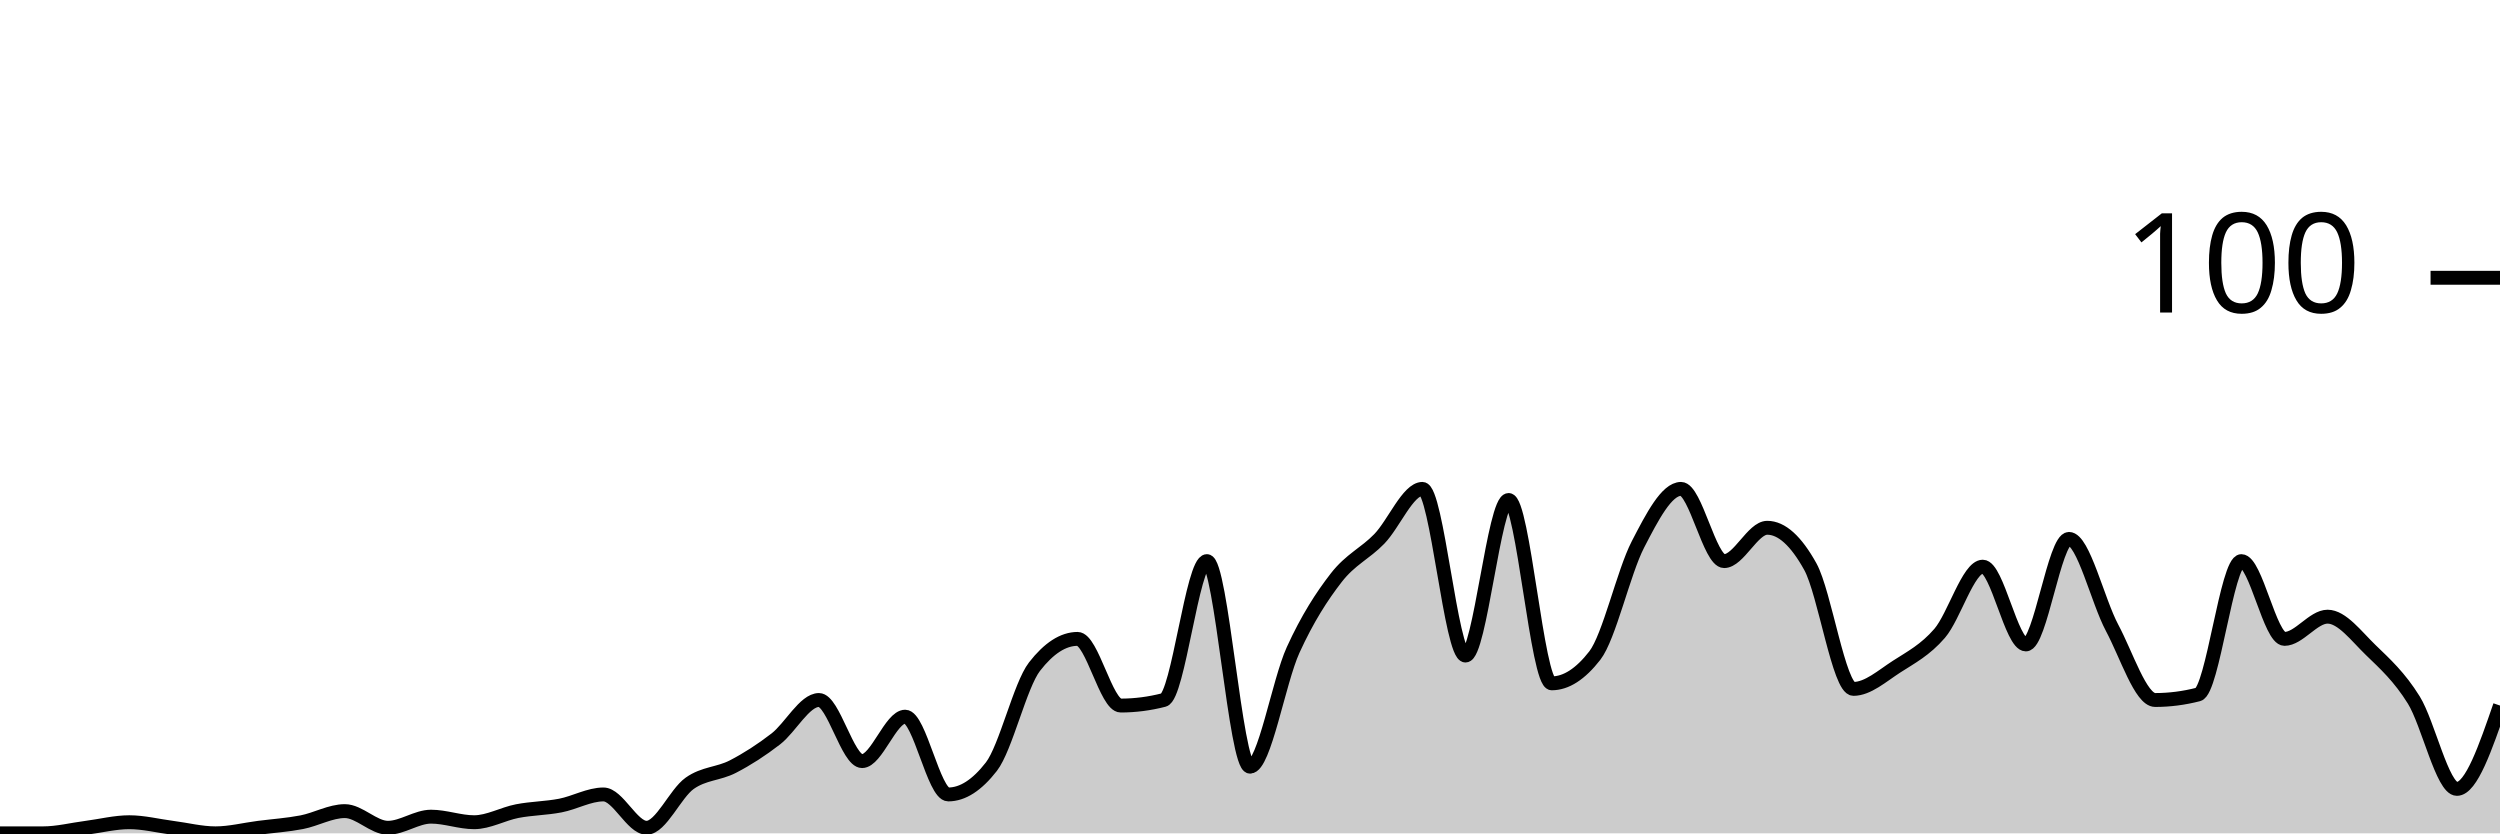
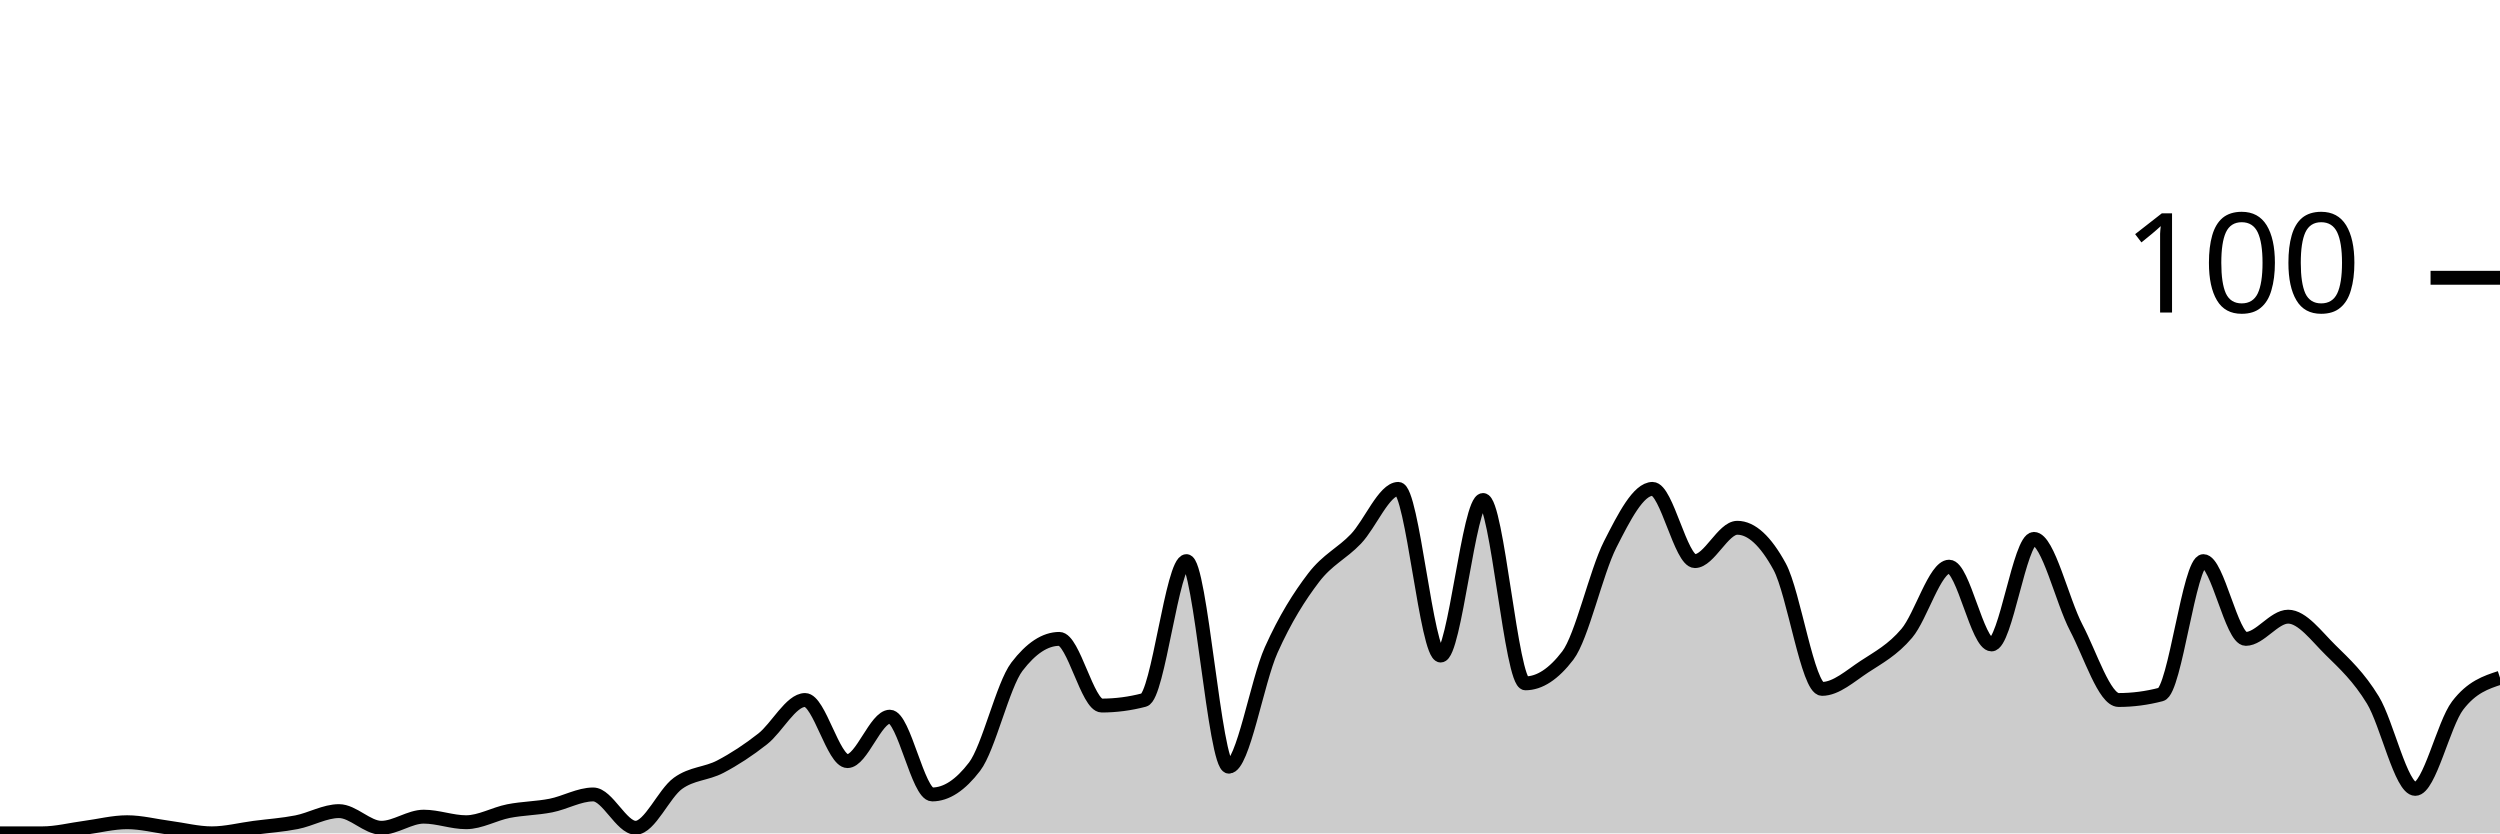
<svg xmlns="http://www.w3.org/2000/svg" viewBox="0 0 180 60">
  <g transform="translate(0,20)">
-     <path class="area" fill="rgba(0, 0, 0, 0.2)" d="M0,40C1.034,40,2.069,40,3.103,40C4.138,40,5.172,39.733,6.207,39.6C7.241,39.467,8.276,39.2,9.31,39.2C10.345,39.2,11.379,39.467,12.414,39.6C13.448,39.733,14.483,40,15.517,40C16.552,40,17.586,39.733,18.621,39.6C19.655,39.467,20.69,39.4,21.724,39.2C22.759,39,23.793,38.4,24.828,38.4C25.862,38.4,26.897,39.6,27.931,39.6C28.966,39.6,30,38.8,31.034,38.8C32.069,38.8,33.103,39.2,34.138,39.2C35.172,39.2,36.207,38.6,37.241,38.4C38.276,38.2,39.31,38.2,40.345,38C41.379,37.8,42.414,37.2,43.448,37.2C44.483,37.2,45.517,39.6,46.552,39.6C47.586,39.6,48.621,37.133,49.655,36.4C50.69,35.667,51.724,35.733,52.759,35.2C53.793,34.667,54.828,34,55.862,33.2C56.897,32.4,57.931,30.4,58.966,30.4C60,30.4,61.034,34.8,62.069,34.8C63.103,34.8,64.138,31.6,65.172,31.6C66.207,31.6,67.241,37.2,68.276,37.2C69.31,37.2,70.345,36.533,71.379,35.2C72.414,33.867,73.448,29.333,74.483,28C75.517,26.667,76.552,26,77.586,26C78.621,26,79.655,30.8,80.69,30.8C81.724,30.8,82.759,30.667,83.793,30.4C84.828,30.133,85.862,20.4,86.897,20.4C87.931,20.4,88.966,35.2,90,35.2C91.034,35.2,92.069,29.067,93.103,26.8C94.138,24.533,95.172,22.933,96.207,21.6C97.241,20.267,98.276,19.867,99.31,18.8C100.345,17.733,101.379,15.2,102.414,15.2C103.448,15.2,104.483,27.2,105.517,27.2C106.552,27.2,107.586,16,108.621,16C109.655,16,110.69,29.2,111.724,29.2C112.759,29.2,113.793,28.533,114.828,27.2C115.862,25.867,116.897,21.2,117.931,19.2C118.966,17.2,120,15.2,121.034,15.2C122.069,15.2,123.103,20.4,124.138,20.4C125.172,20.4,126.207,18,127.241,18C128.276,18,129.31,18.933,130.345,20.8C131.379,22.667,132.414,29.6,133.448,29.6C134.483,29.6,135.517,28.667,136.552,28C137.586,27.333,138.621,26.8,139.655,25.6C140.69,24.4,141.724,20.8,142.759,20.8C143.793,20.8,144.828,26.4,145.862,26.4C146.897,26.4,147.931,18.8,148.966,18.8C150,18.8,151.034,23.267,152.069,25.2C153.103,27.133,154.138,30.4,155.172,30.4C156.207,30.4,157.241,30.267,158.276,30C159.31,29.733,160.345,20.4,161.379,20.4C162.414,20.4,163.448,26,164.483,26C165.517,26,166.552,24.4,167.586,24.4C168.621,24.4,169.655,25.8,170.69,26.8C171.724,27.8,172.759,28.733,173.793,30.4C174.828,32.067,175.862,36.8,176.897,36.8C177.931,36.8,178.966,33.8,180,30.8L180,40C178.966,40,177.931,40,176.897,40C175.862,40,174.828,40,173.793,40C172.759,40,171.724,40,170.69,40C169.655,40,168.621,40,167.586,40C166.552,40,165.517,40,164.483,40C163.448,40,162.414,40,161.379,40C160.345,40,159.31,40,158.276,40C157.241,40,156.207,40,155.172,40C154.138,40,153.103,40,152.069,40C151.034,40,150,40,148.966,40C147.931,40,146.897,40,145.862,40C144.828,40,143.793,40,142.759,40C141.724,40,140.69,40,139.655,40C138.621,40,137.586,40,136.552,40C135.517,40,134.483,40,133.448,40C132.414,40,131.379,40,130.345,40C129.31,40,128.276,40,127.241,40C126.207,40,125.172,40,124.138,40C123.103,40,122.069,40,121.034,40C120,40,118.966,40,117.931,40C116.897,40,115.862,40,114.828,40C113.793,40,112.759,40,111.724,40C110.69,40,109.655,40,108.621,40C107.586,40,106.552,40,105.517,40C104.483,40,103.448,40,102.414,40C101.379,40,100.345,40,99.31,40C98.276,40,97.241,40,96.207,40C95.172,40,94.138,40,93.103,40C92.069,40,91.034,40,90,40C88.966,40,87.931,40,86.897,40C85.862,40,84.828,40,83.793,40C82.759,40,81.724,40,80.69,40C79.655,40,78.621,40,77.586,40C76.552,40,75.517,40,74.483,40C73.448,40,72.414,40,71.379,40C70.345,40,69.31,40,68.276,40C67.241,40,66.207,40,65.172,40C64.138,40,63.103,40,62.069,40C61.034,40,60,40,58.966,40C57.931,40,56.897,40,55.862,40C54.828,40,53.793,40,52.759,40C51.724,40,50.69,40,49.655,40C48.621,40,47.586,40,46.552,40C45.517,40,44.483,40,43.448,40C42.414,40,41.379,40,40.345,40C39.31,40,38.276,40,37.241,40C36.207,40,35.172,40,34.138,40C33.103,40,32.069,40,31.034,40C30,40,28.966,40,27.931,40C26.897,40,25.862,40,24.828,40C23.793,40,22.759,40,21.724,40C20.69,40,19.655,40,18.621,40C17.586,40,16.552,40,15.517,40C14.483,40,13.448,40,12.414,40C11.379,40,10.345,40,9.31,40C8.276,40,7.241,40,6.207,40C5.172,40,4.138,40,3.103,40C2.069,40,1.034,40,0,40Z" />
-     <path class="line" stroke="black" fill="none" d="M0,40C1.034,40,2.069,40,3.103,40C4.138,40,5.172,39.733,6.207,39.6C7.241,39.467,8.276,39.2,9.31,39.2C10.345,39.2,11.379,39.467,12.414,39.6C13.448,39.733,14.483,40,15.517,40C16.552,40,17.586,39.733,18.621,39.6C19.655,39.467,20.69,39.4,21.724,39.2C22.759,39,23.793,38.4,24.828,38.4C25.862,38.4,26.897,39.6,27.931,39.6C28.966,39.6,30,38.8,31.034,38.8C32.069,38.8,33.103,39.2,34.138,39.2C35.172,39.2,36.207,38.6,37.241,38.4C38.276,38.2,39.31,38.2,40.345,38C41.379,37.8,42.414,37.2,43.448,37.2C44.483,37.2,45.517,39.6,46.552,39.6C47.586,39.6,48.621,37.133,49.655,36.4C50.69,35.667,51.724,35.733,52.759,35.2C53.793,34.667,54.828,34,55.862,33.2C56.897,32.4,57.931,30.4,58.966,30.4C60,30.4,61.034,34.8,62.069,34.8C63.103,34.8,64.138,31.6,65.172,31.6C66.207,31.6,67.241,37.2,68.276,37.2C69.31,37.2,70.345,36.533,71.379,35.2C72.414,33.867,73.448,29.333,74.483,28C75.517,26.667,76.552,26,77.586,26C78.621,26,79.655,30.8,80.69,30.8C81.724,30.8,82.759,30.667,83.793,30.4C84.828,30.133,85.862,20.4,86.897,20.4C87.931,20.4,88.966,35.2,90,35.2C91.034,35.2,92.069,29.067,93.103,26.8C94.138,24.533,95.172,22.933,96.207,21.6C97.241,20.267,98.276,19.867,99.31,18.8C100.345,17.733,101.379,15.2,102.414,15.2C103.448,15.2,104.483,27.2,105.517,27.2C106.552,27.2,107.586,16,108.621,16C109.655,16,110.69,29.2,111.724,29.2C112.759,29.2,113.793,28.533,114.828,27.2C115.862,25.867,116.897,21.2,117.931,19.2C118.966,17.2,120,15.2,121.034,15.2C122.069,15.2,123.103,20.4,124.138,20.4C125.172,20.4,126.207,18,127.241,18C128.276,18,129.31,18.933,130.345,20.8C131.379,22.667,132.414,29.6,133.448,29.6C134.483,29.6,135.517,28.667,136.552,28C137.586,27.333,138.621,26.8,139.655,25.6C140.69,24.4,141.724,20.8,142.759,20.8C143.793,20.8,144.828,26.4,145.862,26.4C146.897,26.4,147.931,18.8,148.966,18.8C150,18.8,151.034,23.267,152.069,25.2C153.103,27.133,154.138,30.4,155.172,30.4C156.207,30.4,157.241,30.267,158.276,30C159.31,29.733,160.345,20.4,161.379,20.4C162.414,20.4,163.448,26,164.483,26C165.517,26,166.552,24.4,167.586,24.4C168.621,24.4,169.655,25.8,170.69,26.8C171.724,27.8,172.759,28.733,173.793,30.4C174.828,32.067,175.862,36.8,176.897,36.8C177.931,36.8,178.966,33.8,180,30.8" />
+     <path class="area" fill="rgba(0, 0, 0, 0.2)" d="M0,40C1.017,40,2.034,40,3.051,40C4.068,40,5.085,39.733,6.102,39.6C7.119,39.467,8.136,39.2,9.153,39.2C10.169,39.2,11.186,39.467,12.203,39.6C13.22,39.733,14.237,40,15.254,40C16.271,40,17.288,39.733,18.305,39.6C19.322,39.467,20.339,39.4,21.356,39.2C22.373,39,23.39,38.4,24.407,38.4C25.424,38.4,26.441,39.6,27.458,39.6C28.475,39.6,29.492,38.8,30.508,38.8C31.525,38.8,32.542,39.2,33.559,39.2C34.576,39.2,35.593,38.6,36.61,38.4C37.627,38.2,38.644,38.2,39.661,38C40.678,37.8,41.695,37.2,42.712,37.2C43.729,37.2,44.746,39.6,45.763,39.6C46.78,39.6,47.797,37.133,48.814,36.4C49.831,35.667,50.847,35.733,51.864,35.2C52.881,34.667,53.898,34,54.915,33.2C55.932,32.4,56.949,30.4,57.966,30.4C58.983,30.4,60,34.8,61.017,34.8C62.034,34.8,63.051,31.6,64.068,31.6C65.085,31.6,66.102,37.2,67.119,37.2C68.136,37.2,69.153,36.533,70.169,35.2C71.186,33.867,72.203,29.333,73.22,28C74.237,26.667,75.254,26,76.271,26C77.288,26,78.305,30.8,79.322,30.8C80.339,30.8,81.356,30.667,82.373,30.4C83.39,30.133,84.407,20.4,85.424,20.4C86.441,20.4,87.458,35.2,88.475,35.2C89.492,35.2,90.508,29.067,91.525,26.8C92.542,24.533,93.559,22.933,94.576,21.6C95.593,20.267,96.61,19.867,97.627,18.8C98.644,17.733,99.661,15.2,100.678,15.2C101.695,15.2,102.712,27.2,103.729,27.2C104.746,27.2,105.763,16,106.78,16C107.797,16,108.814,29.2,109.831,29.2C110.847,29.2,111.864,28.533,112.881,27.2C113.898,25.867,114.915,21.2,115.932,19.2C116.949,17.2,117.966,15.2,118.983,15.2C120,15.2,121.017,20.4,122.034,20.4C123.051,20.4,124.068,18,125.085,18C126.102,18,127.119,18.933,128.136,20.8C129.153,22.667,130.169,29.6,131.186,29.6C132.203,29.6,133.22,28.667,134.237,28C135.254,27.333,136.271,26.8,137.288,25.6C138.305,24.4,139.322,20.8,140.339,20.8C141.356,20.8,142.373,26.4,143.39,26.4C144.407,26.4,145.424,18.8,146.441,18.8C147.458,18.8,148.475,23.267,149.492,25.2C150.508,27.133,151.525,30.4,152.542,30.4C153.559,30.4,154.576,30.267,155.593,30C156.61,29.733,157.627,20.4,158.644,20.4C159.661,20.4,160.678,26,161.695,26C162.712,26,163.729,24.4,164.746,24.4C165.763,24.4,166.78,25.8,167.797,26.8C168.814,27.8,169.831,28.733,170.847,30.4C171.864,32.067,172.881,36.8,173.898,36.8C174.915,36.8,175.932,32.133,176.949,30.8C177.966,29.467,178.983,29.133,180,28.8L180,40C178.983,40,177.966,40,176.949,40C175.932,40,174.915,40,173.898,40C172.881,40,171.864,40,170.847,40C169.831,40,168.814,40,167.797,40C166.78,40,165.763,40,164.746,40C163.729,40,162.712,40,161.695,40C160.678,40,159.661,40,158.644,40C157.627,40,156.61,40,155.593,40C154.576,40,153.559,40,152.542,40C151.525,40,150.508,40,149.492,40C148.475,40,147.458,40,146.441,40C145.424,40,144.407,40,143.39,40C142.373,40,141.356,40,140.339,40C139.322,40,138.305,40,137.288,40C136.271,40,135.254,40,134.237,40C133.22,40,132.203,40,131.186,40C130.169,40,129.153,40,128.136,40C127.119,40,126.102,40,125.085,40C124.068,40,123.051,40,122.034,40C121.017,40,120,40,118.983,40C117.966,40,116.949,40,115.932,40C114.915,40,113.898,40,112.881,40C111.864,40,110.847,40,109.831,40C108.814,40,107.797,40,106.78,40C105.763,40,104.746,40,103.729,40C102.712,40,101.695,40,100.678,40C99.661,40,98.644,40,97.627,40C96.61,40,95.593,40,94.576,40C93.559,40,92.542,40,91.525,40C90.508,40,89.492,40,88.475,40C87.458,40,86.441,40,85.424,40C84.407,40,83.39,40,82.373,40C81.356,40,80.339,40,79.322,40C78.305,40,77.288,40,76.271,40C75.254,40,74.237,40,73.22,40C72.203,40,71.186,40,70.169,40C69.153,40,68.136,40,67.119,40C66.102,40,65.085,40,64.068,40C63.051,40,62.034,40,61.017,40C60,40,58.983,40,57.966,40C56.949,40,55.932,40,54.915,40C53.898,40,52.881,40,51.864,40C50.847,40,49.831,40,48.814,40C47.797,40,46.78,40,45.763,40C44.746,40,43.729,40,42.712,40C41.695,40,40.678,40,39.661,40C38.644,40,37.627,40,36.61,40C35.593,40,34.576,40,33.559,40C32.542,40,31.525,40,30.508,40C29.492,40,28.475,40,27.458,40C26.441,40,25.424,40,24.407,40C23.39,40,22.373,40,21.356,40C20.339,40,19.322,40,18.305,40C17.288,40,16.271,40,15.254,40C14.237,40,13.22,40,12.203,40C11.186,40,10.169,40,9.153,40C8.136,40,7.119,40,6.102,40C5.085,40,4.068,40,3.051,40C2.034,40,1.017,40,0,40Z" />
+     <path class="line" stroke="black" fill="none" d="M0,40C1.017,40,2.034,40,3.051,40C4.068,40,5.085,39.733,6.102,39.6C7.119,39.467,8.136,39.2,9.153,39.2C10.169,39.2,11.186,39.467,12.203,39.6C13.22,39.733,14.237,40,15.254,40C16.271,40,17.288,39.733,18.305,39.6C19.322,39.467,20.339,39.4,21.356,39.2C22.373,39,23.39,38.4,24.407,38.4C25.424,38.4,26.441,39.6,27.458,39.6C28.475,39.6,29.492,38.8,30.508,38.8C31.525,38.8,32.542,39.2,33.559,39.2C34.576,39.2,35.593,38.6,36.61,38.4C37.627,38.2,38.644,38.2,39.661,38C40.678,37.8,41.695,37.2,42.712,37.2C43.729,37.2,44.746,39.6,45.763,39.6C46.78,39.6,47.797,37.133,48.814,36.4C49.831,35.667,50.847,35.733,51.864,35.2C52.881,34.667,53.898,34,54.915,33.2C55.932,32.4,56.949,30.4,57.966,30.4C58.983,30.4,60,34.8,61.017,34.8C62.034,34.8,63.051,31.6,64.068,31.6C65.085,31.6,66.102,37.2,67.119,37.2C68.136,37.2,69.153,36.533,70.169,35.2C71.186,33.867,72.203,29.333,73.22,28C74.237,26.667,75.254,26,76.271,26C77.288,26,78.305,30.8,79.322,30.8C80.339,30.8,81.356,30.667,82.373,30.4C83.39,30.133,84.407,20.4,85.424,20.4C86.441,20.4,87.458,35.2,88.475,35.2C89.492,35.2,90.508,29.067,91.525,26.8C92.542,24.533,93.559,22.933,94.576,21.6C95.593,20.267,96.61,19.867,97.627,18.8C98.644,17.733,99.661,15.2,100.678,15.2C101.695,15.2,102.712,27.2,103.729,27.2C104.746,27.2,105.763,16,106.78,16C107.797,16,108.814,29.2,109.831,29.2C110.847,29.2,111.864,28.533,112.881,27.2C113.898,25.867,114.915,21.2,115.932,19.2C116.949,17.2,117.966,15.2,118.983,15.2C120,15.2,121.017,20.4,122.034,20.4C123.051,20.4,124.068,18,125.085,18C126.102,18,127.119,18.933,128.136,20.8C129.153,22.667,130.169,29.6,131.186,29.6C132.203,29.6,133.22,28.667,134.237,28C135.254,27.333,136.271,26.8,137.288,25.6C138.305,24.4,139.322,20.8,140.339,20.8C141.356,20.8,142.373,26.4,143.39,26.4C144.407,26.4,145.424,18.8,146.441,18.8C147.458,18.8,148.475,23.267,149.492,25.2C150.508,27.133,151.525,30.4,152.542,30.4C153.559,30.4,154.576,30.267,155.593,30C156.61,29.733,157.627,20.4,158.644,20.4C159.661,20.4,160.678,26,161.695,26C162.712,26,163.729,24.4,164.746,24.4C165.763,24.4,166.78,25.8,167.797,26.8C168.814,27.8,169.831,28.733,170.847,30.4C171.864,32.067,172.881,36.8,173.898,36.8C174.915,36.8,175.932,32.133,176.949,30.8C177.966,29.467,178.983,29.133,180,28.8" />
    <path class="axis-ceiling" stroke-width="1" stroke="black" fill="none" d="M175,0L180,0" />
    <text class="axis-ceiling-label" font-family="sans-serif" text-anchor="end" font-size="10px" x="170" y="2.5">100</text>
  </g>
</svg>
